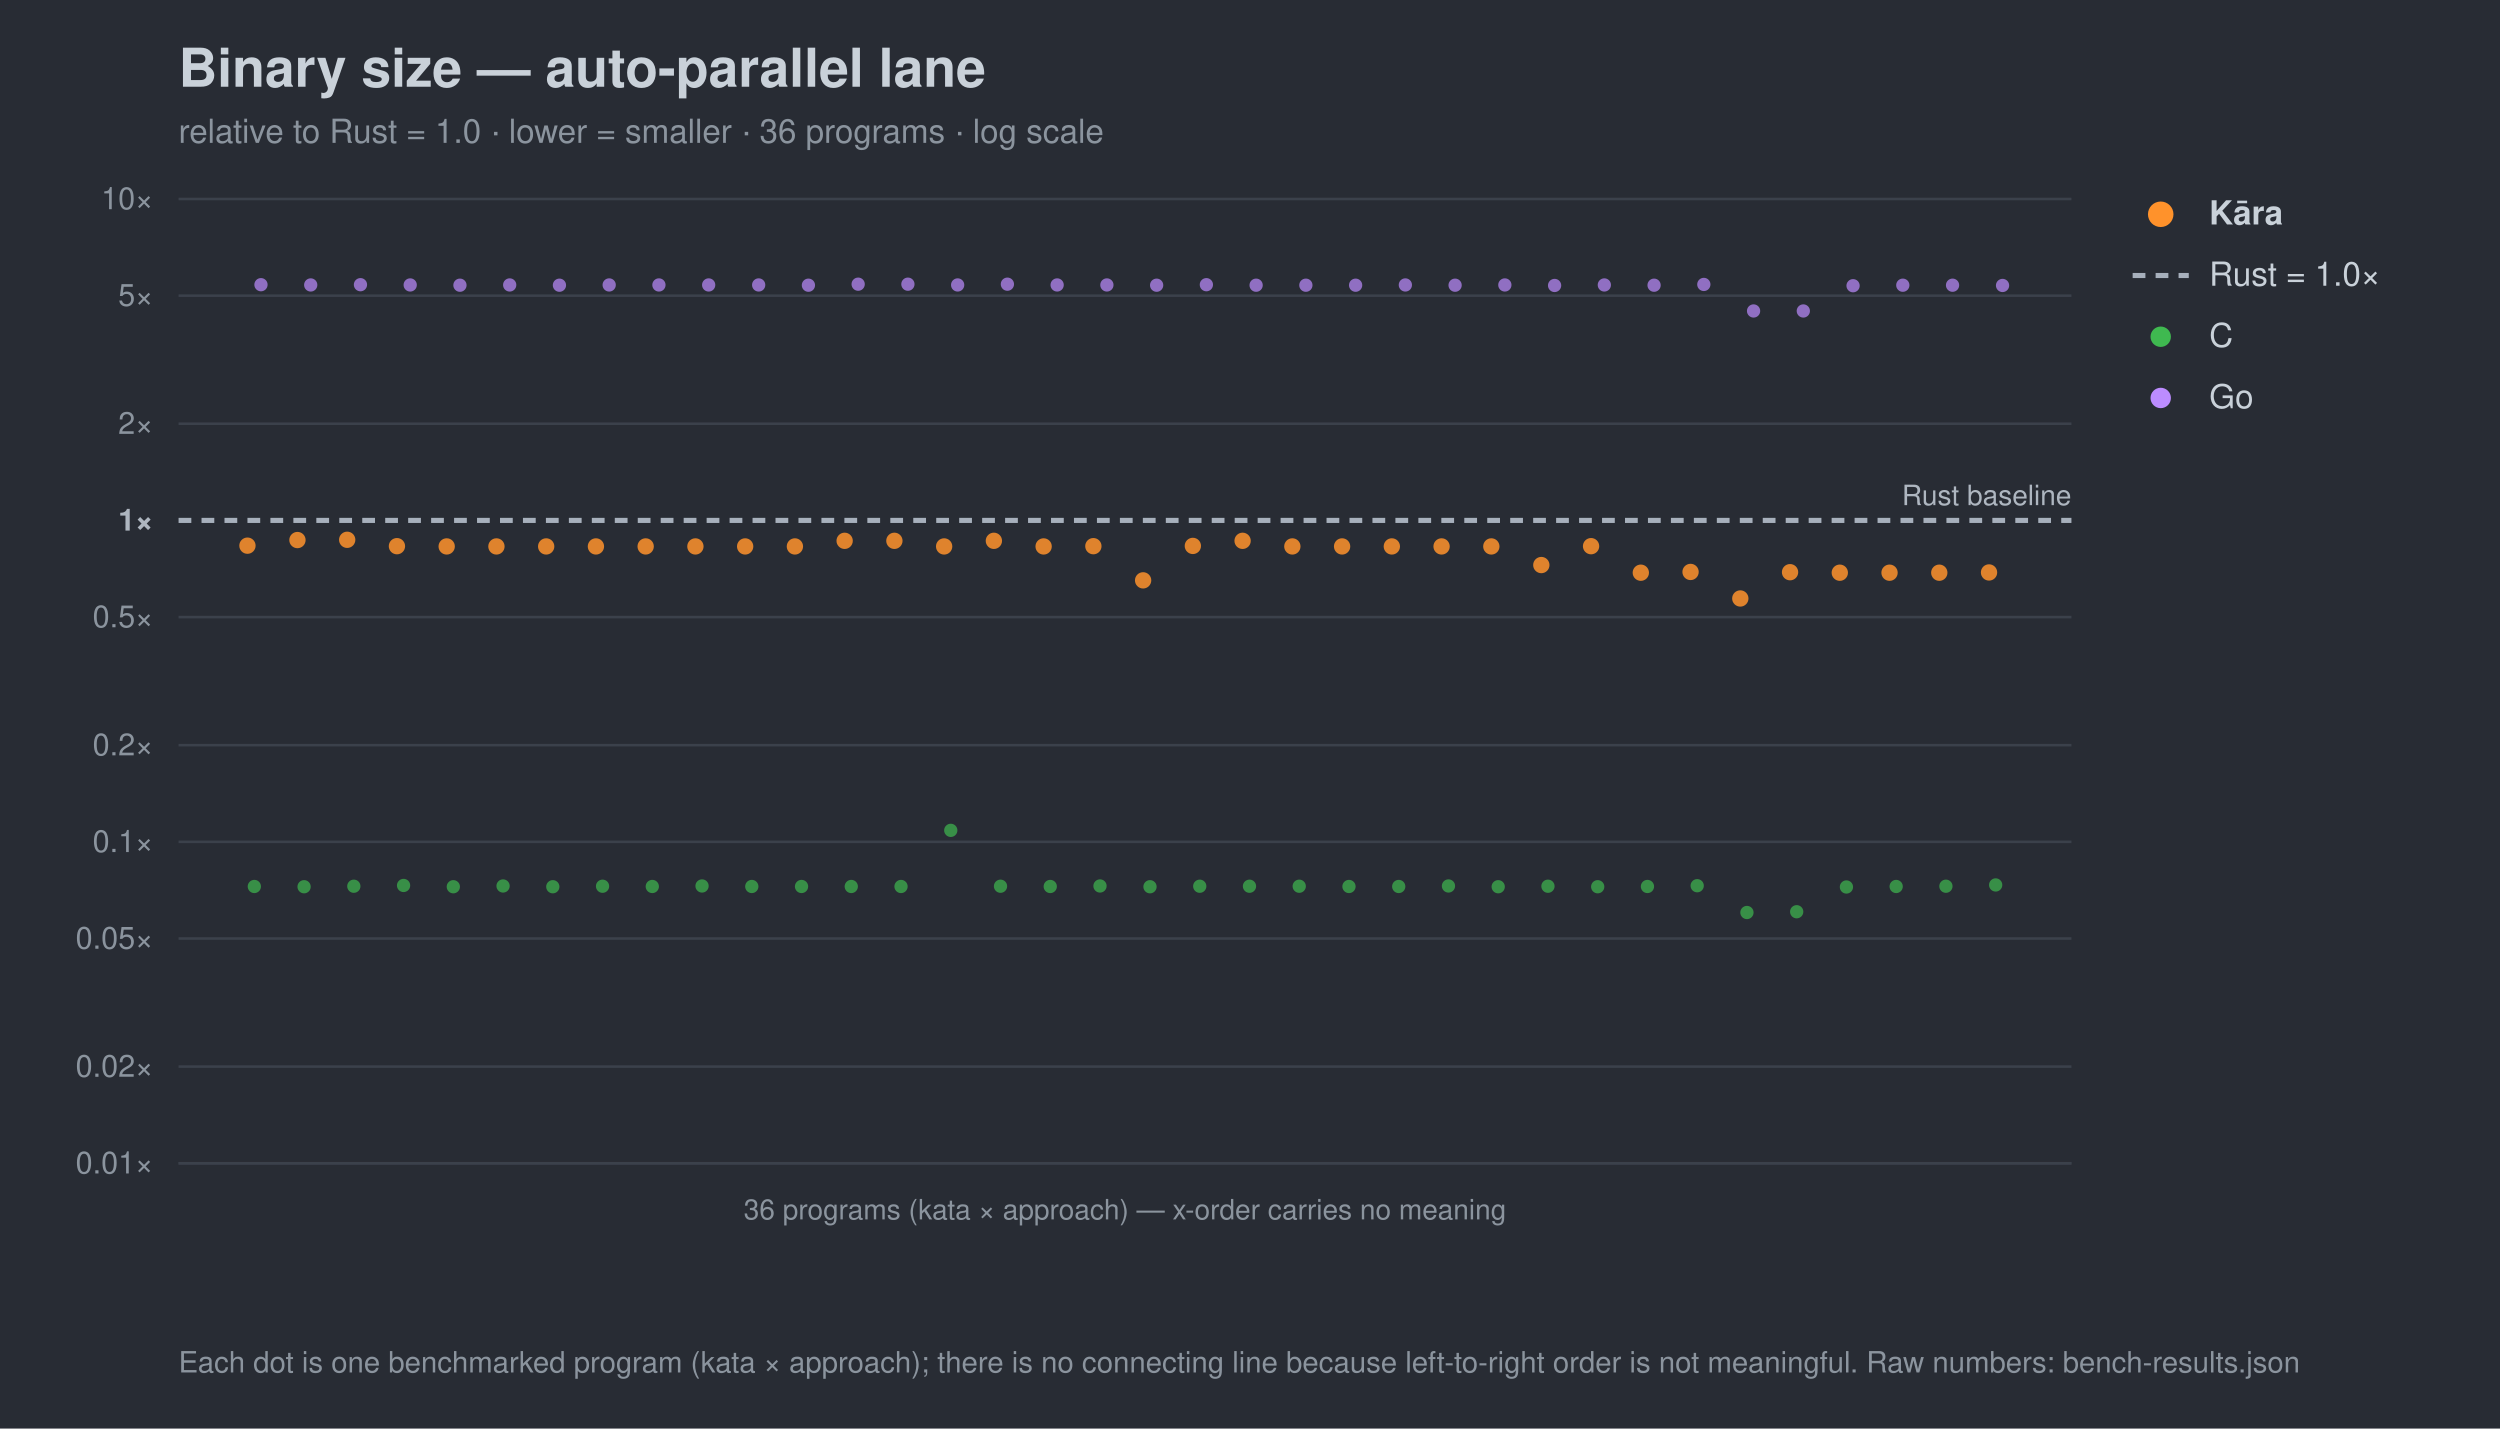
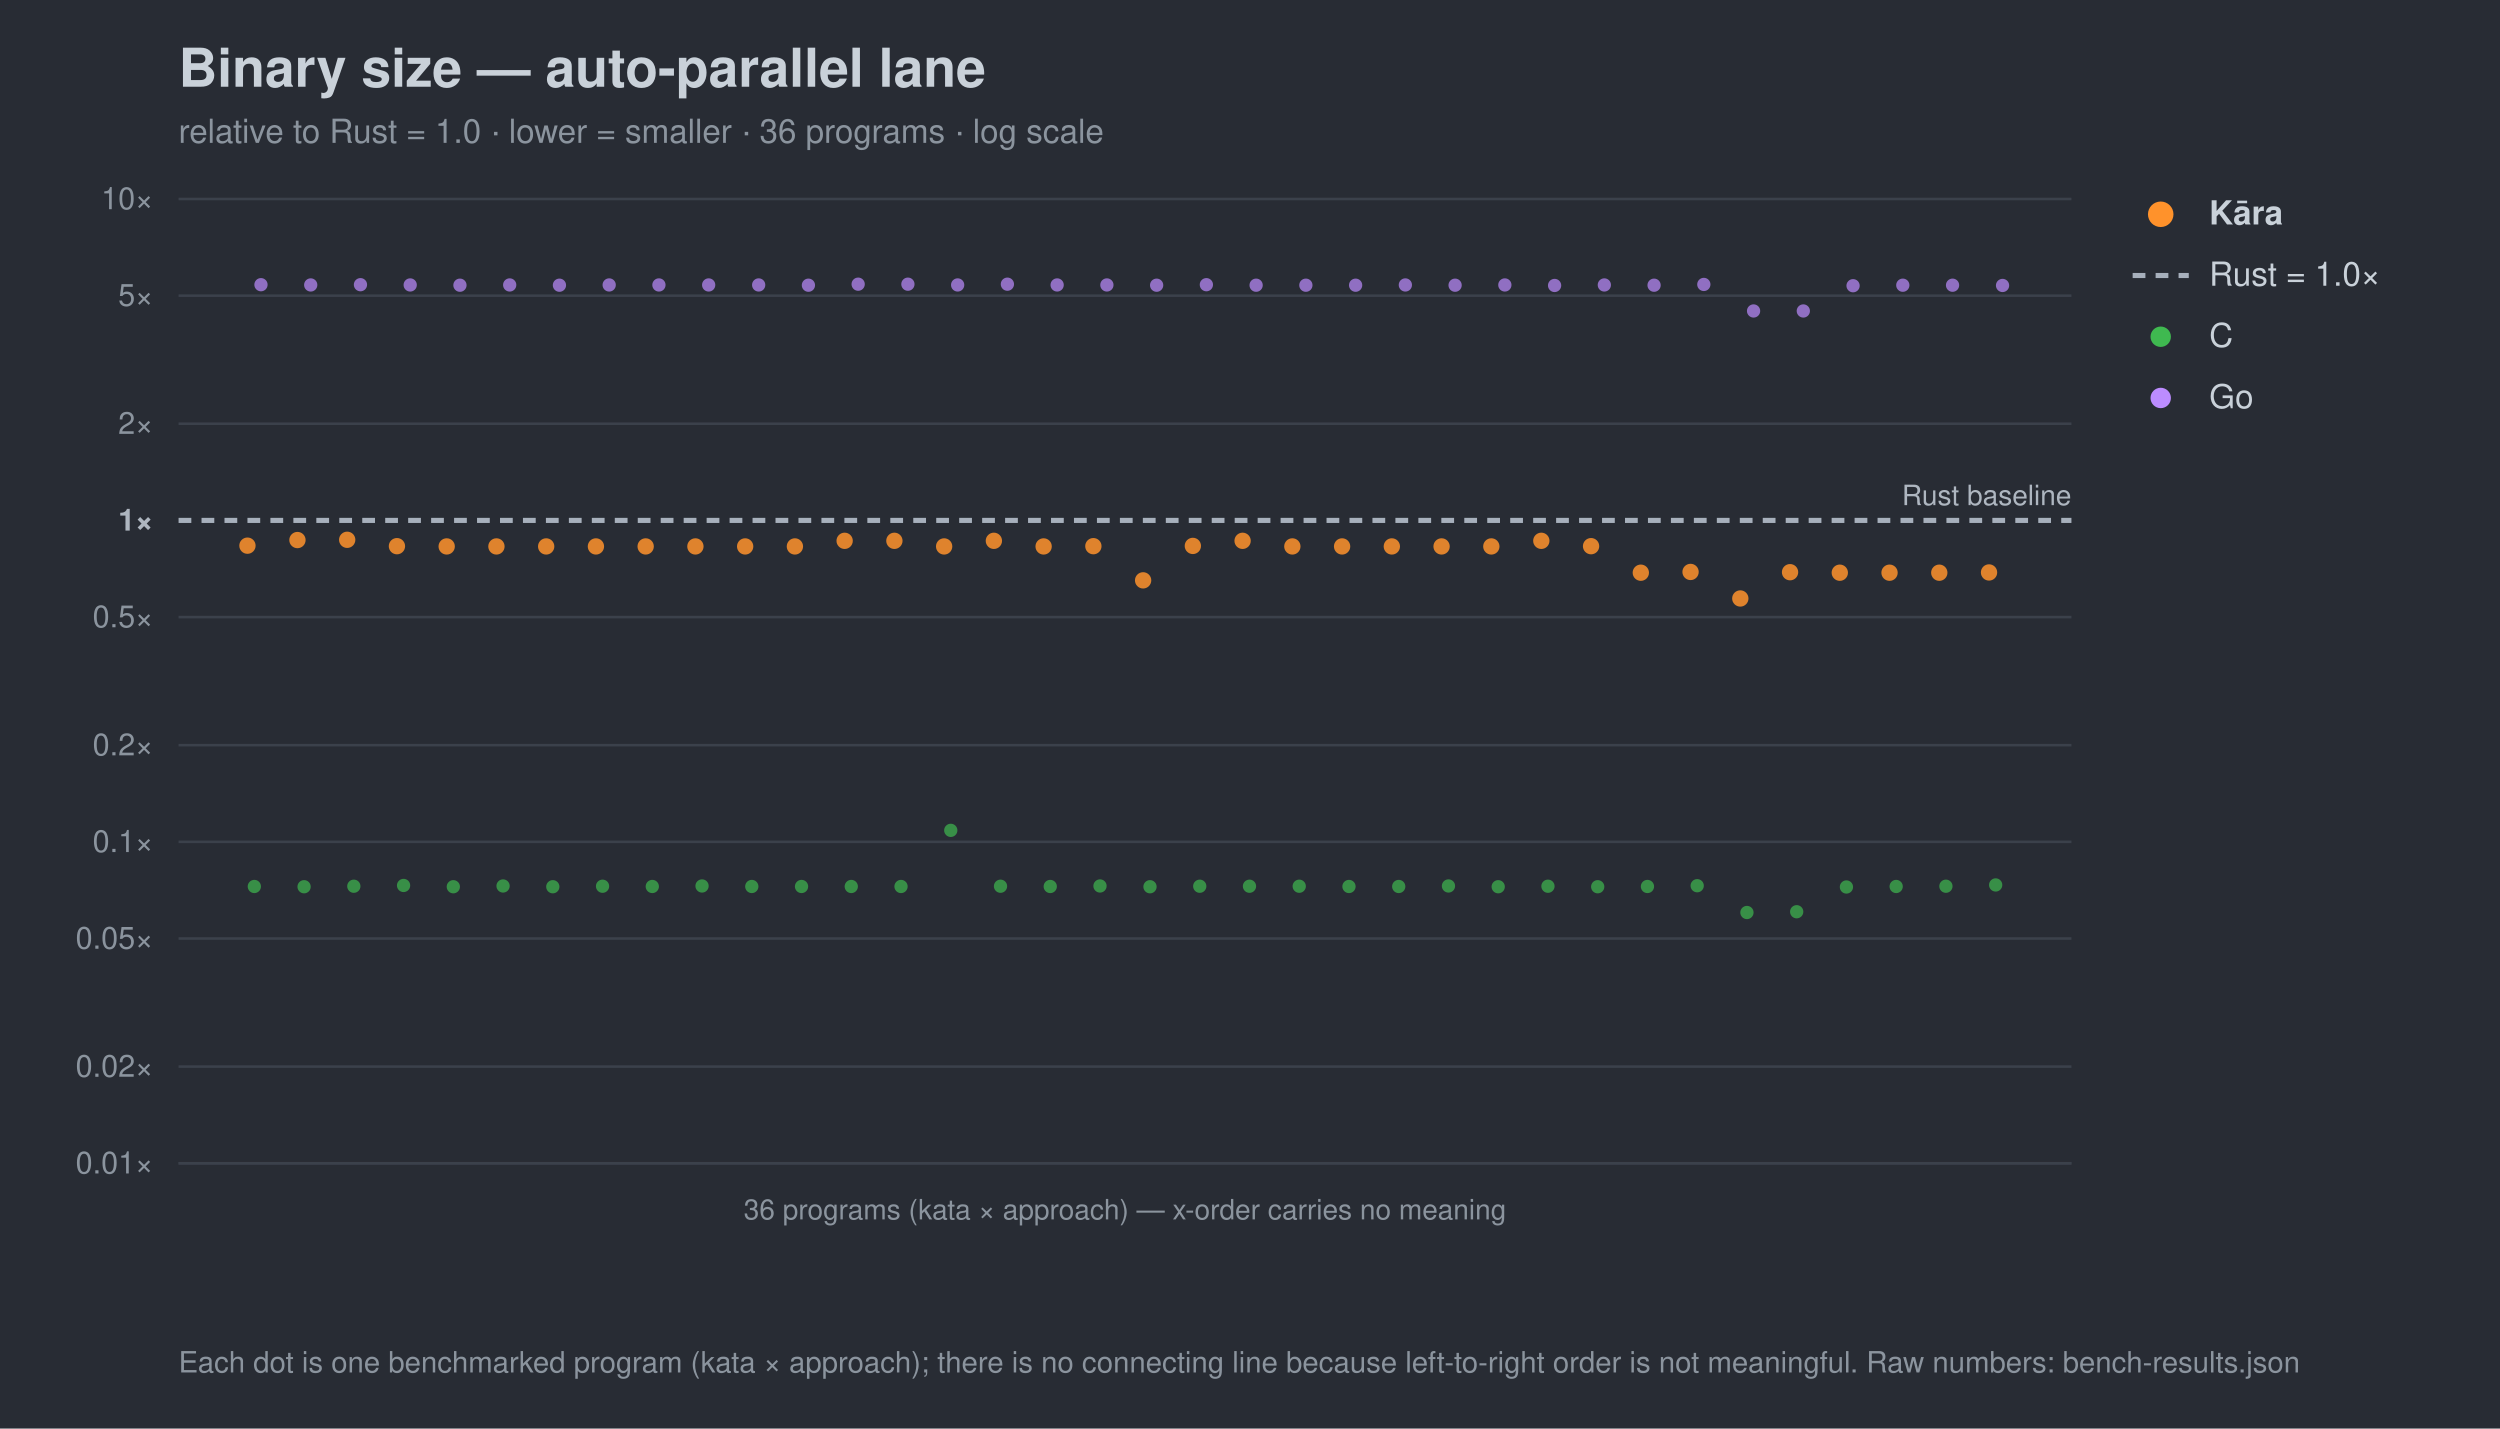
<svg xmlns="http://www.w3.org/2000/svg" width="980" height="560" viewBox="0 0 980 560" font-family="-apple-system,Segoe UI,Helvetica,Arial,sans-serif">
  <rect width="980" height="560" fill="#282c34" />
  <text x="70" y="34" font-size="21" font-weight="700" fill="#c9d1d9">Binary size — auto-parallel lane</text>
  <text x="70" y="56" font-size="13" fill="#8b949e">relative to Rust = 1.0 · lower = smaller · 36 programs · log scale</text>
  <line x1="70" y1="456.0" x2="812" y2="456.0" stroke="#3b414b" stroke-width="1" />
  <text x="60" y="460.0" font-size="12" text-anchor="end" fill="#8b949e">0.01×</text>
  <line x1="70" y1="418.1" x2="812" y2="418.1" stroke="#3b414b" stroke-width="1" />
  <text x="60" y="422.1" font-size="12" text-anchor="end" fill="#8b949e">0.02×</text>
  <line x1="70" y1="367.9" x2="812" y2="367.9" stroke="#3b414b" stroke-width="1" />
  <text x="60" y="371.9" font-size="12" text-anchor="end" fill="#8b949e">0.05×</text>
  <line x1="70" y1="330.0" x2="812" y2="330.0" stroke="#3b414b" stroke-width="1" />
  <text x="60" y="334.0" font-size="12" text-anchor="end" fill="#8b949e">0.1×</text>
  <line x1="70" y1="292.1" x2="812" y2="292.1" stroke="#3b414b" stroke-width="1" />
  <text x="60" y="296.1" font-size="12" text-anchor="end" fill="#8b949e">0.2×</text>
  <line x1="70" y1="241.9" x2="812" y2="241.9" stroke="#3b414b" stroke-width="1" />
  <text x="60" y="245.9" font-size="12" text-anchor="end" fill="#8b949e">0.5×</text>
  <line x1="70" y1="204.0" x2="812" y2="204.0" stroke="#a7b0bc" stroke-width="2" stroke-dasharray="5 4" />
  <text x="60" y="208.0" font-size="12" text-anchor="end" fill="#aeb6c0" font-weight="700">1×</text>
  <line x1="70" y1="166.1" x2="812" y2="166.1" stroke="#3b414b" stroke-width="1" />
  <text x="60" y="170.1" font-size="12" text-anchor="end" fill="#8b949e">2×</text>
  <line x1="70" y1="115.9" x2="812" y2="115.9" stroke="#3b414b" stroke-width="1" />
  <text x="60" y="119.9" font-size="12" text-anchor="end" fill="#8b949e">5×</text>
  <line x1="70" y1="78.0" x2="812" y2="78.0" stroke="#3b414b" stroke-width="1" />
  <text x="60" y="82.0" font-size="12" text-anchor="end" fill="#8b949e">10×</text>
  <text x="812" y="198.0" font-size="11" text-anchor="end" fill="#aeb6c0">Rust baseline</text>
  <line x1="70" y1="456" x2="812" y2="456" stroke="#3b414b" />
  <text x="441.0" y="478" font-size="11" text-anchor="middle" fill="#8b949e">36 programs (kata × approach) — x-order carries no meaning</text>
  <circle cx="99.7" cy="347.5" r="2.6" fill="#3fb950" opacity="0.7" />
  <circle cx="119.2" cy="347.6" r="2.6" fill="#3fb950" opacity="0.7" />
  <circle cx="138.7" cy="347.4" r="2.6" fill="#3fb950" opacity="0.7" />
  <circle cx="158.2" cy="347.1" r="2.6" fill="#3fb950" opacity="0.7" />
  <circle cx="177.7" cy="347.6" r="2.6" fill="#3fb950" opacity="0.7" />
  <circle cx="197.2" cy="347.3" r="2.6" fill="#3fb950" opacity="0.7" />
  <circle cx="216.7" cy="347.6" r="2.6" fill="#3fb950" opacity="0.7" />
  <circle cx="236.2" cy="347.4" r="2.6" fill="#3fb950" opacity="0.7" />
  <circle cx="255.7" cy="347.5" r="2.6" fill="#3fb950" opacity="0.7" />
  <circle cx="275.2" cy="347.3" r="2.6" fill="#3fb950" opacity="0.7" />
  <circle cx="294.7" cy="347.5" r="2.6" fill="#3fb950" opacity="0.7" />
  <circle cx="314.2" cy="347.5" r="2.6" fill="#3fb950" opacity="0.7" />
  <circle cx="333.7" cy="347.5" r="2.6" fill="#3fb950" opacity="0.7" />
  <circle cx="353.2" cy="347.5" r="2.6" fill="#3fb950" opacity="0.7" />
  <circle cx="372.7" cy="325.5" r="2.6" fill="#3fb950" opacity="0.7" />
  <circle cx="392.2" cy="347.4" r="2.6" fill="#3fb950" opacity="0.7" />
  <circle cx="411.7" cy="347.5" r="2.6" fill="#3fb950" opacity="0.7" />
  <circle cx="431.2" cy="347.3" r="2.6" fill="#3fb950" opacity="0.7" />
  <circle cx="450.8" cy="347.6" r="2.6" fill="#3fb950" opacity="0.7" />
  <circle cx="470.3" cy="347.4" r="2.6" fill="#3fb950" opacity="0.7" />
  <circle cx="489.8" cy="347.4" r="2.6" fill="#3fb950" opacity="0.7" />
  <circle cx="509.3" cy="347.4" r="2.6" fill="#3fb950" opacity="0.7" />
  <circle cx="528.8" cy="347.5" r="2.6" fill="#3fb950" opacity="0.7" />
  <circle cx="548.3" cy="347.5" r="2.6" fill="#3fb950" opacity="0.7" />
  <circle cx="567.8" cy="347.3" r="2.6" fill="#3fb950" opacity="0.7" />
  <circle cx="587.3" cy="347.6" r="2.6" fill="#3fb950" opacity="0.7" />
  <circle cx="606.8" cy="347.4" r="2.6" fill="#3fb950" opacity="0.7" />
  <circle cx="626.3" cy="347.6" r="2.6" fill="#3fb950" opacity="0.7" />
  <circle cx="645.8" cy="347.5" r="2.6" fill="#3fb950" opacity="0.7" />
  <circle cx="665.3" cy="347.2" r="2.6" fill="#3fb950" opacity="0.7" />
  <circle cx="684.8" cy="357.7" r="2.6" fill="#3fb950" opacity="0.7" />
  <circle cx="704.3" cy="357.4" r="2.6" fill="#3fb950" opacity="0.7" />
  <circle cx="723.8" cy="347.7" r="2.6" fill="#3fb950" opacity="0.7" />
  <circle cx="743.3" cy="347.5" r="2.6" fill="#3fb950" opacity="0.7" />
  <circle cx="762.8" cy="347.4" r="2.6" fill="#3fb950" opacity="0.7" />
  <circle cx="782.3" cy="346.9" r="2.6" fill="#3fb950" opacity="0.7" />
  <circle cx="102.3" cy="111.6" r="2.6" fill="#bc8cff" opacity="0.7" />
  <circle cx="121.8" cy="111.7" r="2.6" fill="#bc8cff" opacity="0.7" />
  <circle cx="141.3" cy="111.6" r="2.6" fill="#bc8cff" opacity="0.7" />
  <circle cx="160.8" cy="111.7" r="2.6" fill="#bc8cff" opacity="0.7" />
  <circle cx="180.3" cy="111.8" r="2.6" fill="#bc8cff" opacity="0.7" />
  <circle cx="199.8" cy="111.7" r="2.6" fill="#bc8cff" opacity="0.7" />
  <circle cx="219.3" cy="111.8" r="2.6" fill="#bc8cff" opacity="0.7" />
  <circle cx="238.8" cy="111.7" r="2.6" fill="#bc8cff" opacity="0.7" />
  <circle cx="258.3" cy="111.7" r="2.6" fill="#bc8cff" opacity="0.7" />
  <circle cx="277.8" cy="111.7" r="2.6" fill="#bc8cff" opacity="0.7" />
  <circle cx="297.4" cy="111.7" r="2.6" fill="#bc8cff" opacity="0.7" />
  <circle cx="316.9" cy="111.8" r="2.6" fill="#bc8cff" opacity="0.7" />
  <circle cx="336.4" cy="111.4" r="2.6" fill="#bc8cff" opacity="0.7" />
  <circle cx="355.9" cy="111.4" r="2.6" fill="#bc8cff" opacity="0.7" />
  <circle cx="375.4" cy="111.7" r="2.6" fill="#bc8cff" opacity="0.7" />
  <circle cx="394.9" cy="111.4" r="2.6" fill="#bc8cff" opacity="0.7" />
  <circle cx="414.4" cy="111.7" r="2.6" fill="#bc8cff" opacity="0.7" />
  <circle cx="433.9" cy="111.7" r="2.6" fill="#bc8cff" opacity="0.7" />
  <circle cx="453.4" cy="111.8" r="2.6" fill="#bc8cff" opacity="0.7" />
  <circle cx="472.9" cy="111.6" r="2.6" fill="#bc8cff" opacity="0.7" />
  <circle cx="492.4" cy="111.8" r="2.6" fill="#bc8cff" opacity="0.7" />
  <circle cx="511.9" cy="111.8" r="2.6" fill="#bc8cff" opacity="0.7" />
  <circle cx="531.4" cy="111.8" r="2.6" fill="#bc8cff" opacity="0.7" />
  <circle cx="550.9" cy="111.7" r="2.6" fill="#bc8cff" opacity="0.7" />
  <circle cx="570.4" cy="111.8" r="2.6" fill="#bc8cff" opacity="0.7" />
  <circle cx="589.9" cy="111.7" r="2.6" fill="#bc8cff" opacity="0.7" />
  <circle cx="609.4" cy="111.9" r="2.6" fill="#bc8cff" opacity="0.7" />
  <circle cx="628.9" cy="111.7" r="2.6" fill="#bc8cff" opacity="0.7" />
  <circle cx="648.4" cy="111.8" r="2.6" fill="#bc8cff" opacity="0.7" />
  <circle cx="667.9" cy="111.5" r="2.6" fill="#bc8cff" opacity="0.7" />
  <circle cx="687.4" cy="121.9" r="2.6" fill="#bc8cff" opacity="0.7" />
  <circle cx="706.9" cy="121.9" r="2.6" fill="#bc8cff" opacity="0.7" />
  <circle cx="726.4" cy="112.0" r="2.6" fill="#bc8cff" opacity="0.7" />
  <circle cx="745.9" cy="111.8" r="2.6" fill="#bc8cff" opacity="0.7" />
  <circle cx="765.4" cy="111.8" r="2.6" fill="#bc8cff" opacity="0.7" />
  <circle cx="785.0" cy="111.9" r="2.6" fill="#bc8cff" opacity="0.7" />
  <circle cx="97.0" cy="213.9" r="3.2" fill="#ff922b" opacity="0.85" />
  <circle cx="116.6" cy="211.7" r="3.2" fill="#ff922b" opacity="0.85" />
  <circle cx="136.1" cy="211.6" r="3.2" fill="#ff922b" opacity="0.85" />
  <circle cx="155.6" cy="214.1" r="3.2" fill="#ff922b" opacity="0.85" />
  <circle cx="175.1" cy="214.2" r="3.2" fill="#ff922b" opacity="0.85" />
  <circle cx="194.6" cy="214.2" r="3.2" fill="#ff922b" opacity="0.85" />
  <circle cx="214.1" cy="214.2" r="3.2" fill="#ff922b" opacity="0.85" />
  <circle cx="233.6" cy="214.2" r="3.2" fill="#ff922b" opacity="0.85" />
  <circle cx="253.1" cy="214.2" r="3.2" fill="#ff922b" opacity="0.85" />
  <circle cx="272.6" cy="214.2" r="3.2" fill="#ff922b" opacity="0.85" />
  <circle cx="292.1" cy="214.2" r="3.2" fill="#ff922b" opacity="0.85" />
  <circle cx="311.6" cy="214.2" r="3.2" fill="#ff922b" opacity="0.85" />
  <circle cx="331.1" cy="212.0" r="3.2" fill="#ff922b" opacity="0.85" />
  <circle cx="350.6" cy="212.0" r="3.2" fill="#ff922b" opacity="0.85" />
  <circle cx="370.1" cy="214.2" r="3.2" fill="#ff922b" opacity="0.85" />
  <circle cx="389.6" cy="212.0" r="3.2" fill="#ff922b" opacity="0.85" />
  <circle cx="409.1" cy="214.2" r="3.2" fill="#ff922b" opacity="0.85" />
  <circle cx="428.6" cy="214.1" r="3.2" fill="#ff922b" opacity="0.85" />
  <circle cx="448.1" cy="227.5" r="3.2" fill="#ff922b" opacity="0.85" />
  <circle cx="467.6" cy="214.0" r="3.2" fill="#ff922b" opacity="0.85" />
  <circle cx="487.1" cy="212.0" r="3.2" fill="#ff922b" opacity="0.85" />
  <circle cx="506.6" cy="214.2" r="3.2" fill="#ff922b" opacity="0.85" />
  <circle cx="526.1" cy="214.2" r="3.2" fill="#ff922b" opacity="0.85" />
  <circle cx="545.6" cy="214.2" r="3.2" fill="#ff922b" opacity="0.85" />
  <circle cx="565.1" cy="214.2" r="3.2" fill="#ff922b" opacity="0.85" />
  <circle cx="584.6" cy="214.2" r="3.2" fill="#ff922b" opacity="0.85" />
-   <circle cx="604.2" cy="221.5" r="3.2" fill="#ff922b" opacity="0.85" />
+   <circle cx="604.2" cy="212.0" r="3.2" fill="#ff922b" opacity="0.85" />
  <circle cx="623.7" cy="214.1" r="3.2" fill="#ff922b" opacity="0.85" />
  <circle cx="643.2" cy="224.5" r="3.2" fill="#ff922b" opacity="0.85" />
  <circle cx="662.7" cy="224.2" r="3.2" fill="#ff922b" opacity="0.85" />
  <circle cx="682.2" cy="234.6" r="3.2" fill="#ff922b" opacity="0.85" />
  <circle cx="701.7" cy="224.3" r="3.2" fill="#ff922b" opacity="0.85" />
  <circle cx="721.2" cy="224.5" r="3.2" fill="#ff922b" opacity="0.85" />
  <circle cx="740.7" cy="224.5" r="3.2" fill="#ff922b" opacity="0.85" />
  <circle cx="760.2" cy="224.5" r="3.2" fill="#ff922b" opacity="0.85" />
  <circle cx="779.7" cy="224.4" r="3.2" fill="#ff922b" opacity="0.85" />
  <circle cx="847" cy="84" r="5" fill="#ff922b" />
  <text x="866" y="88" font-size="13" fill="#c9d1d9" font-weight="700">Kāra</text>
  <line x1="836" y1="108" x2="858" y2="108" stroke="#a7b0bc" stroke-width="2" stroke-dasharray="5 4" />
  <text x="866" y="112" font-size="13" fill="#c9d1d9" font-weight="400">Rust = 1.0×</text>
  <circle cx="847" cy="132" r="4" fill="#3fb950" />
  <text x="866" y="136" font-size="13" fill="#c9d1d9" font-weight="400">C</text>
  <circle cx="847" cy="156" r="4" fill="#bc8cff" />
  <text x="866" y="160" font-size="13" fill="#c9d1d9" font-weight="400">Go</text>
  <text x="70" y="538" font-size="11.5" fill="#8b949e">Each dot is one benchmarked program (kata × approach); there is no connecting line because left-to-right order is not meaningful. Raw numbers: bench-results.json</text>
</svg>
